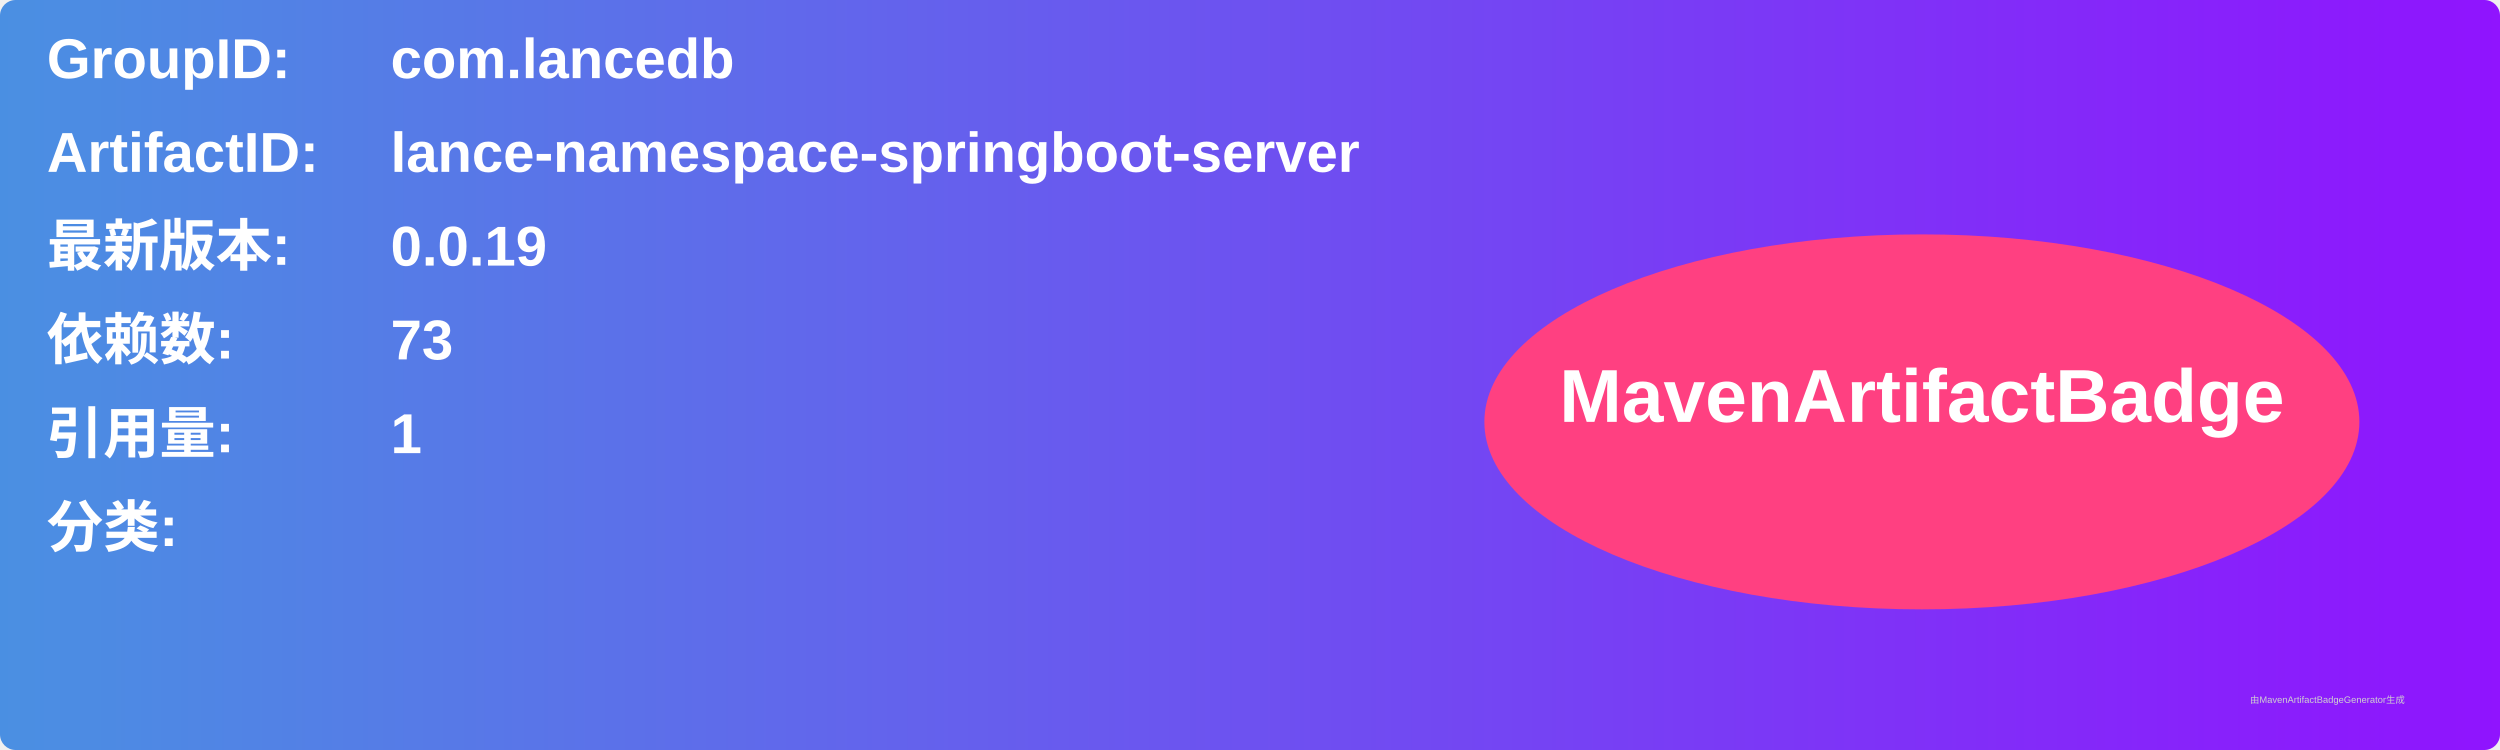
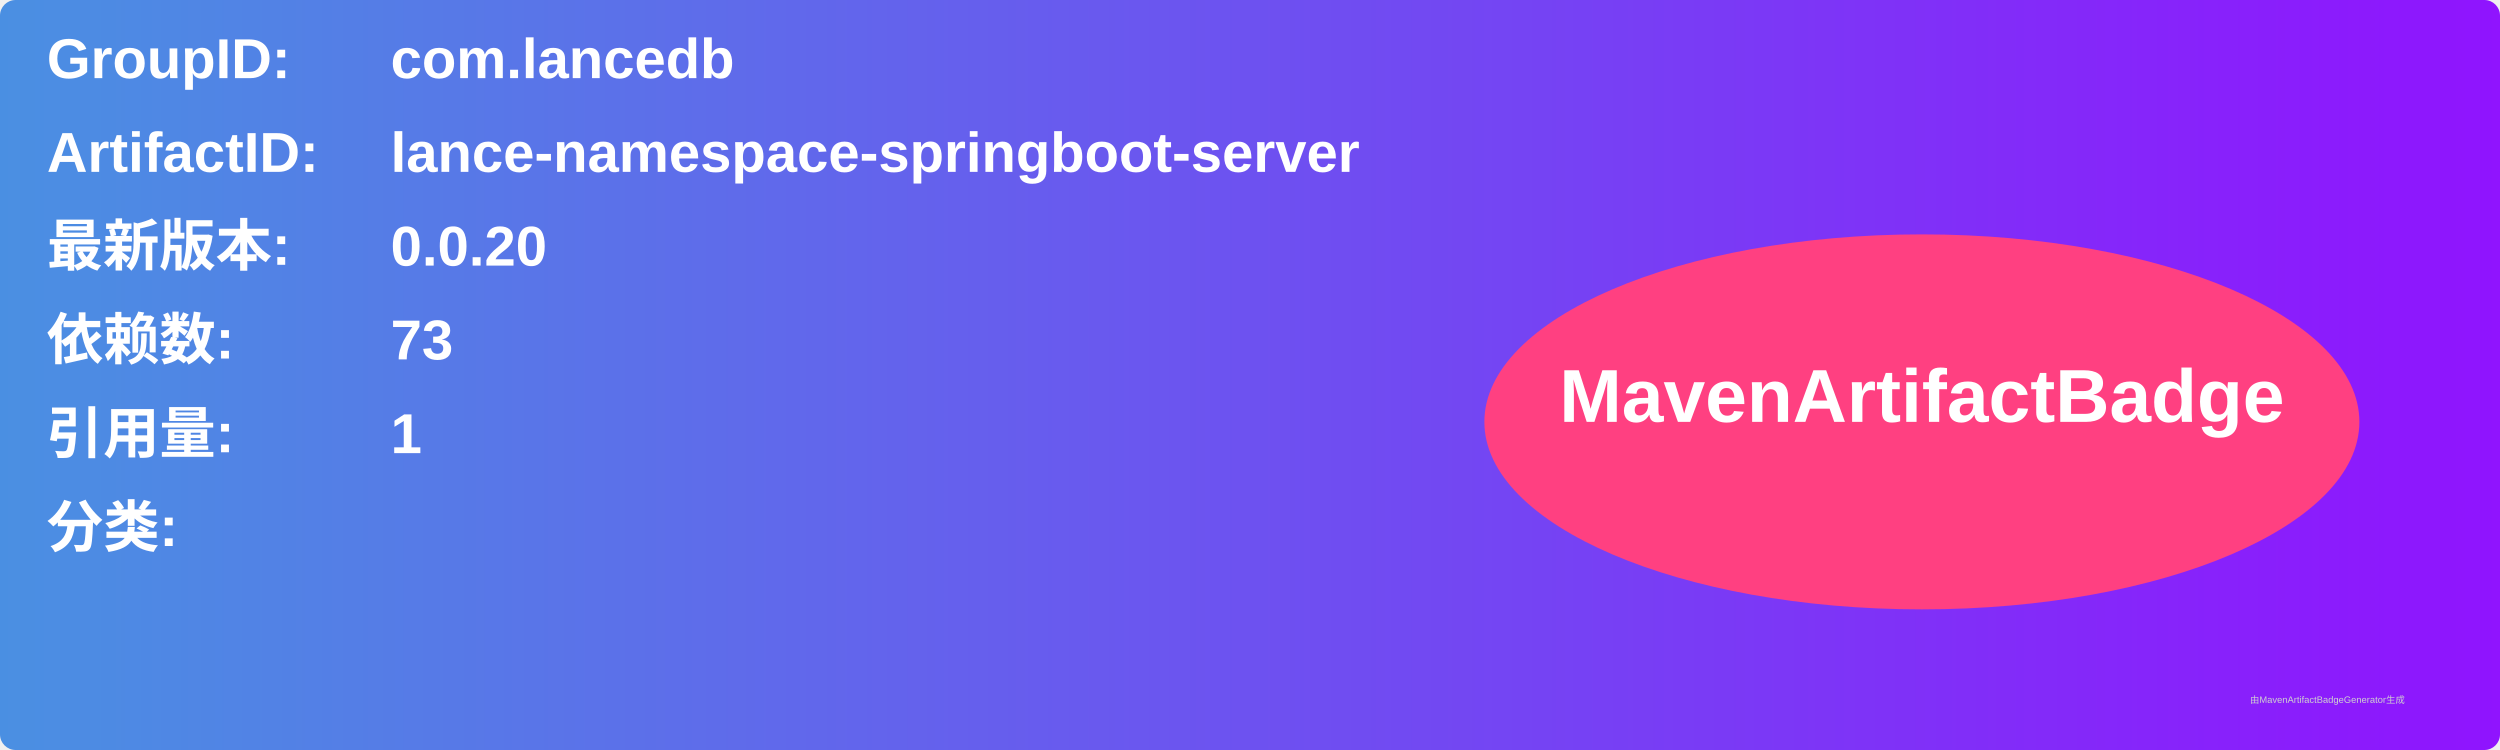
<svg xmlns="http://www.w3.org/2000/svg" width="800" height="240" viewBox="0 0 800 240">
  <linearGradient id="grad" x1="0%" y1="0%" x2="100%" y2="0%">
    <stop offset="0%" stop-color="#4a90e2" />
    <stop offset="100%" stop-color="#9013fe" />
  </linearGradient>
  <rect width="100%" height="100%" rx="5" ry="5" fill="url(#grad)" />
  <g transform="translate(15, 15)">
    <text x="0" y="10" font-family="Arial" font-size="18" fill="white" font-weight="bold" width="260">GroupID:</text>
    <text x="110" y="10" font-family="Arial" font-size="18" fill="white" font-weight="bold" width="460">com.lancedb</text>
    <text x="0" y="40" font-family="Arial" font-size="18" fill="white" font-weight="bold" width="260">ArtifactID:</text>
    <text x="110" y="40" font-family="Arial" font-size="18" fill="white" font-weight="bold" width="460">lance-namespace-springboot-server</text>
    <text x="0" y="70" font-family="Arial" font-size="18" fill="white" font-weight="bold">最新版本:</text>
    <text x="110" y="70" font-family="Arial" font-size="18" fill="white" font-weight="bold">
-       <tspan font-weight="bold">0.0.19</tspan>
+       <tspan font-weight="bold">0.0.20</tspan>
    </text>
    <text x="0" y="100" font-family="Arial" font-size="18" fill="white" font-weight="bold">依赖数: </text>
    <text x="110" y="100" font-family="Arial" font-size="18" fill="white">
      <tspan font-weight="bold">73</tspan>
    </text>
    <text x="0" y="130" font-family="Arial" font-size="18" fill="white" font-weight="bold">引用量: </text>
    <text x="110" y="130" font-family="Arial" font-size="18" fill="white">
      <tspan font-weight="bold">1</tspan>
    </text>
    <text x="0" y="160" font-family="Arial" font-size="18" fill="white" font-weight="bold">分类:</text>
    <text x="10" y="190" font-family="Arial" font-size="10" fill="white">
      <tspan font-weight="bold" />
    </text>
    <ellipse cx="600" cy="120" rx="140" ry="60" fill="#ff4081" />
    <text x="600" y="120" text-anchor="middle" font-family="Arial" font-size="24" fill="white" font-weight="bold">MavenArtifactBadge</text>
  </g>
  <text x="720" y="225" font-family="Arial" font-size="3" fill="#d0d0d0">由MavenArtifactBadgeGenerator生成</text>
</svg>
